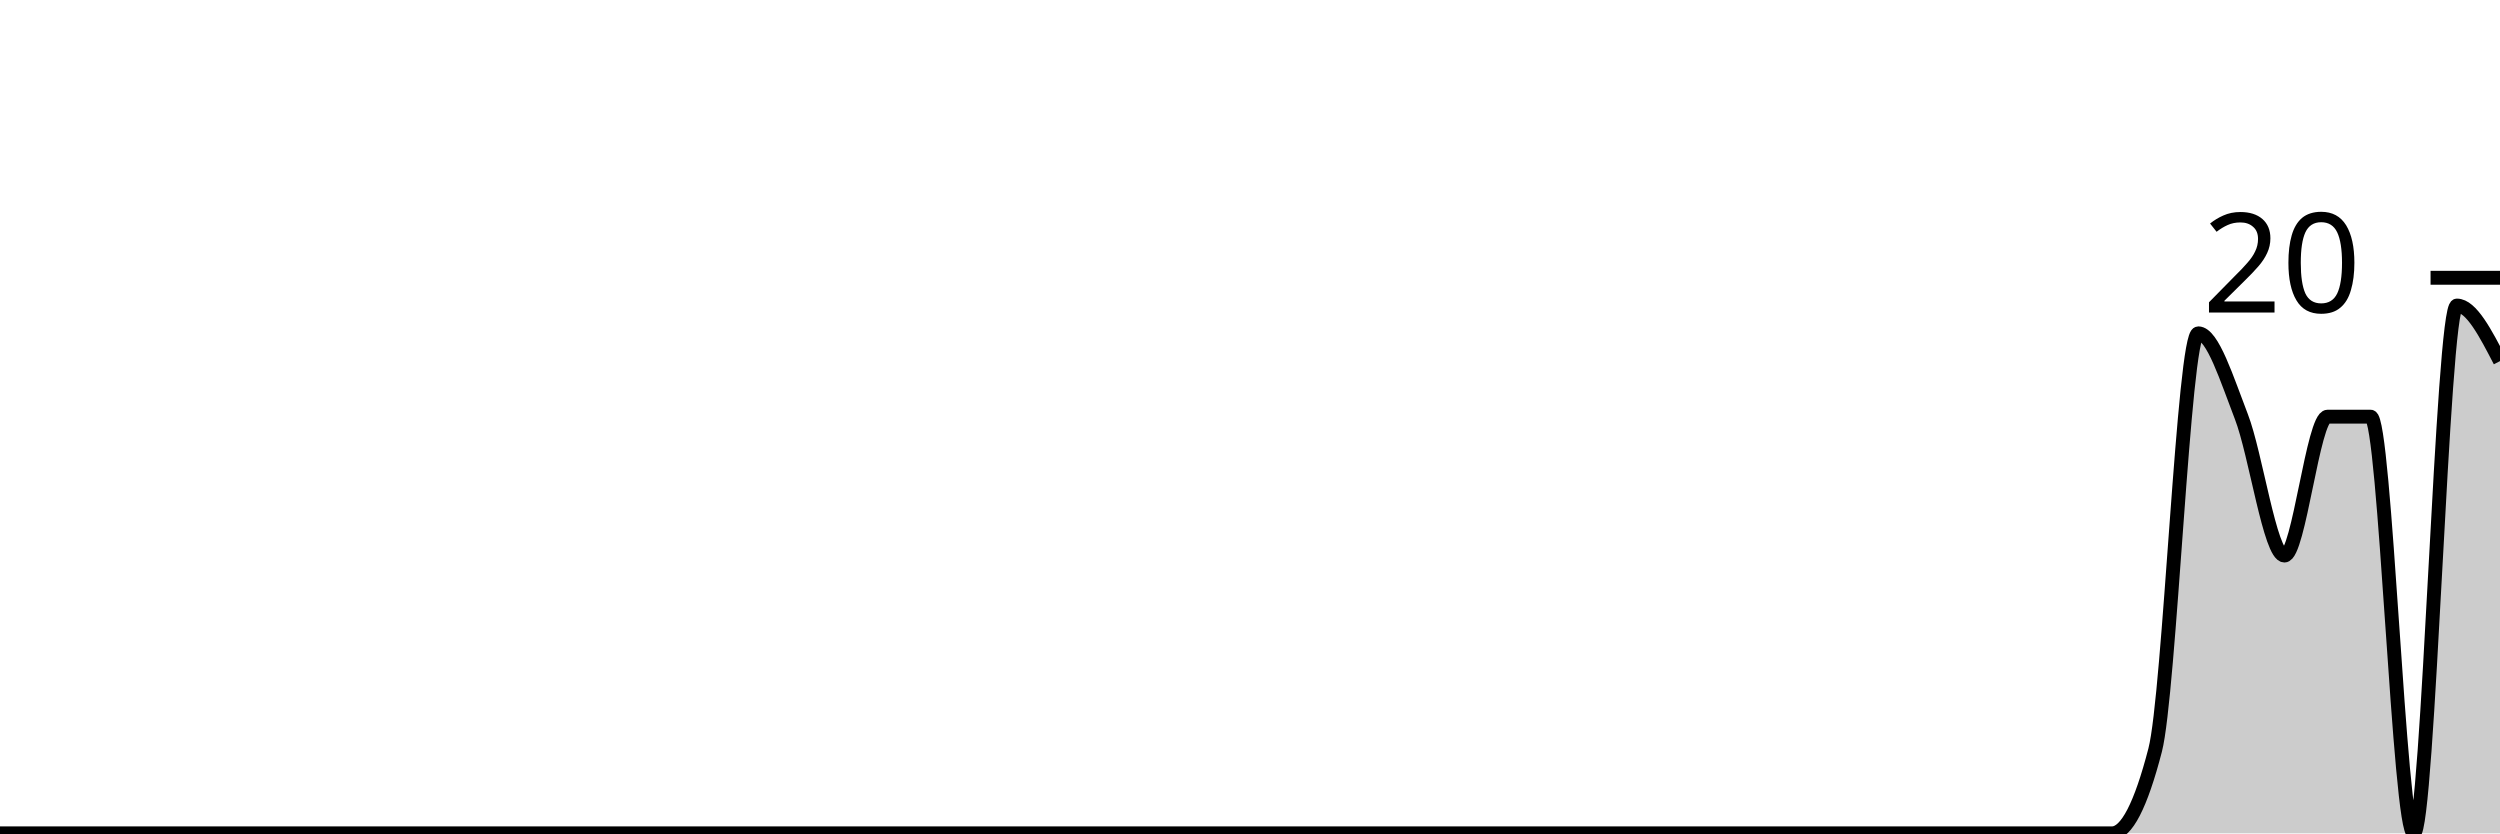
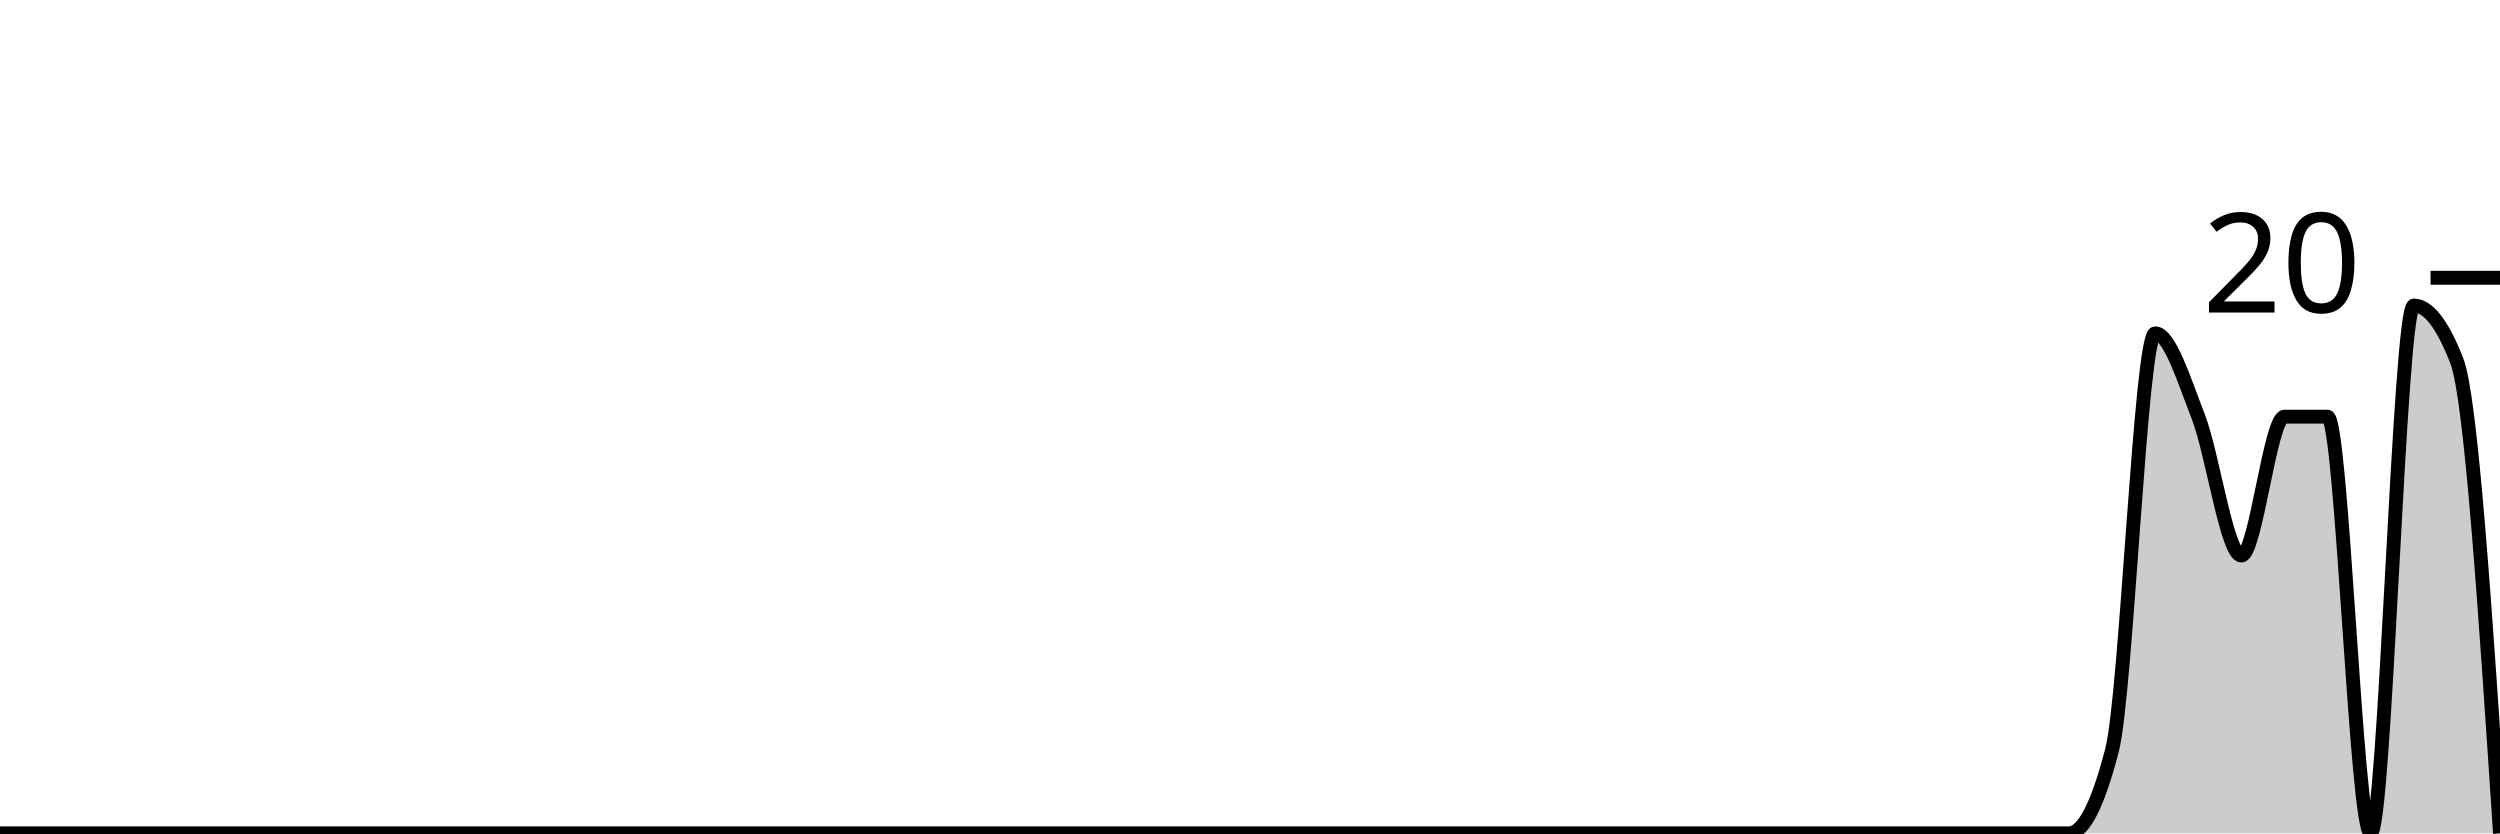
<svg xmlns="http://www.w3.org/2000/svg" viewBox="0 0 180 60">
  <g transform="translate(0,20)">
-     <path class="area" fill="rgba(0, 0, 0, 0.2)" d="M0,40C1.034,40,2.069,40,3.103,40C4.138,40,5.172,40,6.207,40C7.241,40,8.276,40,9.31,40C10.345,40,11.379,40,12.414,40C13.448,40,14.483,40,15.517,40C16.552,40,17.586,40,18.621,40C19.655,40,20.69,40,21.724,40C22.759,40,23.793,40,24.828,40C25.862,40,26.897,40,27.931,40C28.966,40,30,40,31.034,40C32.069,40,33.103,40,34.138,40C35.172,40,36.207,40,37.241,40C38.276,40,39.31,40,40.345,40C41.379,40,42.414,40,43.448,40C44.483,40,45.517,40,46.552,40C47.586,40,48.621,40,49.655,40C50.69,40,51.724,40,52.759,40C53.793,40,54.828,40,55.862,40C56.897,40,57.931,40,58.966,40C60,40,61.034,40,62.069,40C63.103,40,64.138,40,65.172,40C66.207,40,67.241,40,68.276,40C69.31,40,70.345,40,71.379,40C72.414,40,73.448,40,74.483,40C75.517,40,76.552,40,77.586,40C78.621,40,79.655,40,80.69,40C81.724,40,82.759,40,83.793,40C84.828,40,85.862,40,86.897,40C87.931,40,88.966,40,90,40C91.034,40,92.069,40,93.103,40C94.138,40,95.172,40,96.207,40C97.241,40,98.276,40,99.31,40C100.345,40,101.379,40,102.414,40C103.448,40,104.483,40,105.517,40C106.552,40,107.586,40,108.621,40C109.655,40,110.69,40,111.724,40C112.759,40,113.793,40,114.828,40C115.862,40,116.897,40,117.931,40C118.966,40,120,40,121.034,40C122.069,40,123.103,40,124.138,40C125.172,40,126.207,40,127.241,40C128.276,40,129.31,40,130.345,40C131.379,40,132.414,40,133.448,40C134.483,40,135.517,40,136.552,40C137.586,40,138.621,40,139.655,40C140.69,40,141.724,40,142.759,40C143.793,40,144.828,40,145.862,40C146.897,40,147.931,40,148.966,40C150,40,151.034,40,152.069,40C153.103,40,154.138,38,155.172,34C156.207,30,157.241,4,158.276,4C159.31,4,160.345,7.333,161.379,10C162.414,12.667,163.448,20,164.483,20C165.517,20,166.552,10,167.586,10C168.621,10,169.655,10,170.69,10C171.724,10,172.759,40,173.793,40C174.828,40,175.862,2,176.897,2C177.931,2,178.966,4,180,6L180,40C178.966,40,177.931,40,176.897,40C175.862,40,174.828,40,173.793,40C172.759,40,171.724,40,170.69,40C169.655,40,168.621,40,167.586,40C166.552,40,165.517,40,164.483,40C163.448,40,162.414,40,161.379,40C160.345,40,159.31,40,158.276,40C157.241,40,156.207,40,155.172,40C154.138,40,153.103,40,152.069,40C151.034,40,150,40,148.966,40C147.931,40,146.897,40,145.862,40C144.828,40,143.793,40,142.759,40C141.724,40,140.69,40,139.655,40C138.621,40,137.586,40,136.552,40C135.517,40,134.483,40,133.448,40C132.414,40,131.379,40,130.345,40C129.31,40,128.276,40,127.241,40C126.207,40,125.172,40,124.138,40C123.103,40,122.069,40,121.034,40C120,40,118.966,40,117.931,40C116.897,40,115.862,40,114.828,40C113.793,40,112.759,40,111.724,40C110.69,40,109.655,40,108.621,40C107.586,40,106.552,40,105.517,40C104.483,40,103.448,40,102.414,40C101.379,40,100.345,40,99.31,40C98.276,40,97.241,40,96.207,40C95.172,40,94.138,40,93.103,40C92.069,40,91.034,40,90,40C88.966,40,87.931,40,86.897,40C85.862,40,84.828,40,83.793,40C82.759,40,81.724,40,80.69,40C79.655,40,78.621,40,77.586,40C76.552,40,75.517,40,74.483,40C73.448,40,72.414,40,71.379,40C70.345,40,69.31,40,68.276,40C67.241,40,66.207,40,65.172,40C64.138,40,63.103,40,62.069,40C61.034,40,60,40,58.966,40C57.931,40,56.897,40,55.862,40C54.828,40,53.793,40,52.759,40C51.724,40,50.69,40,49.655,40C48.621,40,47.586,40,46.552,40C45.517,40,44.483,40,43.448,40C42.414,40,41.379,40,40.345,40C39.31,40,38.276,40,37.241,40C36.207,40,35.172,40,34.138,40C33.103,40,32.069,40,31.034,40C30,40,28.966,40,27.931,40C26.897,40,25.862,40,24.828,40C23.793,40,22.759,40,21.724,40C20.69,40,19.655,40,18.621,40C17.586,40,16.552,40,15.517,40C14.483,40,13.448,40,12.414,40C11.379,40,10.345,40,9.31,40C8.276,40,7.241,40,6.207,40C5.172,40,4.138,40,3.103,40C2.069,40,1.034,40,0,40Z" />
-     <path class="line" stroke="black" fill="none" d="M0,40C1.034,40,2.069,40,3.103,40C4.138,40,5.172,40,6.207,40C7.241,40,8.276,40,9.31,40C10.345,40,11.379,40,12.414,40C13.448,40,14.483,40,15.517,40C16.552,40,17.586,40,18.621,40C19.655,40,20.69,40,21.724,40C22.759,40,23.793,40,24.828,40C25.862,40,26.897,40,27.931,40C28.966,40,30,40,31.034,40C32.069,40,33.103,40,34.138,40C35.172,40,36.207,40,37.241,40C38.276,40,39.31,40,40.345,40C41.379,40,42.414,40,43.448,40C44.483,40,45.517,40,46.552,40C47.586,40,48.621,40,49.655,40C50.69,40,51.724,40,52.759,40C53.793,40,54.828,40,55.862,40C56.897,40,57.931,40,58.966,40C60,40,61.034,40,62.069,40C63.103,40,64.138,40,65.172,40C66.207,40,67.241,40,68.276,40C69.31,40,70.345,40,71.379,40C72.414,40,73.448,40,74.483,40C75.517,40,76.552,40,77.586,40C78.621,40,79.655,40,80.69,40C81.724,40,82.759,40,83.793,40C84.828,40,85.862,40,86.897,40C87.931,40,88.966,40,90,40C91.034,40,92.069,40,93.103,40C94.138,40,95.172,40,96.207,40C97.241,40,98.276,40,99.31,40C100.345,40,101.379,40,102.414,40C103.448,40,104.483,40,105.517,40C106.552,40,107.586,40,108.621,40C109.655,40,110.69,40,111.724,40C112.759,40,113.793,40,114.828,40C115.862,40,116.897,40,117.931,40C118.966,40,120,40,121.034,40C122.069,40,123.103,40,124.138,40C125.172,40,126.207,40,127.241,40C128.276,40,129.31,40,130.345,40C131.379,40,132.414,40,133.448,40C134.483,40,135.517,40,136.552,40C137.586,40,138.621,40,139.655,40C140.69,40,141.724,40,142.759,40C143.793,40,144.828,40,145.862,40C146.897,40,147.931,40,148.966,40C150,40,151.034,40,152.069,40C153.103,40,154.138,38,155.172,34C156.207,30,157.241,4,158.276,4C159.31,4,160.345,7.333,161.379,10C162.414,12.667,163.448,20,164.483,20C165.517,20,166.552,10,167.586,10C168.621,10,169.655,10,170.69,10C171.724,10,172.759,40,173.793,40C174.828,40,175.862,2,176.897,2C177.931,2,178.966,4,180,6" />
+     <path class="area" fill="rgba(0, 0, 0, 0.2)" d="M0,40C1.034,40,2.069,40,3.103,40C4.138,40,5.172,40,6.207,40C7.241,40,8.276,40,9.31,40C10.345,40,11.379,40,12.414,40C13.448,40,14.483,40,15.517,40C16.552,40,17.586,40,18.621,40C19.655,40,20.69,40,21.724,40C22.759,40,23.793,40,24.828,40C25.862,40,26.897,40,27.931,40C28.966,40,30,40,31.034,40C32.069,40,33.103,40,34.138,40C35.172,40,36.207,40,37.241,40C38.276,40,39.31,40,40.345,40C41.379,40,42.414,40,43.448,40C44.483,40,45.517,40,46.552,40C47.586,40,48.621,40,49.655,40C50.69,40,51.724,40,52.759,40C53.793,40,54.828,40,55.862,40C56.897,40,57.931,40,58.966,40C60,40,61.034,40,62.069,40C63.103,40,64.138,40,65.172,40C66.207,40,67.241,40,68.276,40C69.31,40,70.345,40,71.379,40C72.414,40,73.448,40,74.483,40C75.517,40,76.552,40,77.586,40C78.621,40,79.655,40,80.69,40C81.724,40,82.759,40,83.793,40C84.828,40,85.862,40,86.897,40C87.931,40,88.966,40,90,40C91.034,40,92.069,40,93.103,40C94.138,40,95.172,40,96.207,40C97.241,40,98.276,40,99.31,40C100.345,40,101.379,40,102.414,40C103.448,40,104.483,40,105.517,40C106.552,40,107.586,40,108.621,40C109.655,40,110.69,40,111.724,40C112.759,40,113.793,40,114.828,40C115.862,40,116.897,40,117.931,40C118.966,40,120,40,121.034,40C122.069,40,123.103,40,124.138,40C125.172,40,126.207,40,127.241,40C128.276,40,129.31,40,130.345,40C131.379,40,132.414,40,133.448,40C134.483,40,135.517,40,136.552,40C137.586,40,138.621,40,139.655,40C140.69,40,141.724,40,142.759,40C143.793,40,144.828,40,145.862,40C146.897,40,147.931,40,148.966,40C150,40,151.034,38,152.069,34C153.103,30,154.138,4,155.172,4C156.207,4,157.241,7.333,158.276,10C159.31,12.667,160.345,20,161.379,20C162.414,20,163.448,10,164.483,10C165.517,10,166.552,10,167.586,10C168.621,10,169.655,40,170.69,40C171.724,40,172.759,2,173.793,2C174.828,2,175.862,3.333,176.897,6C177.931,8.667,178.966,24.333,180,40L180,40C178.966,40,177.931,40,176.897,40C175.862,40,174.828,40,173.793,40C172.759,40,171.724,40,170.69,40C169.655,40,168.621,40,167.586,40C166.552,40,165.517,40,164.483,40C163.448,40,162.414,40,161.379,40C160.345,40,159.31,40,158.276,40C157.241,40,156.207,40,155.172,40C154.138,40,153.103,40,152.069,40C151.034,40,150,40,148.966,40C147.931,40,146.897,40,145.862,40C144.828,40,143.793,40,142.759,40C141.724,40,140.69,40,139.655,40C138.621,40,137.586,40,136.552,40C135.517,40,134.483,40,133.448,40C132.414,40,131.379,40,130.345,40C129.31,40,128.276,40,127.241,40C126.207,40,125.172,40,124.138,40C123.103,40,122.069,40,121.034,40C120,40,118.966,40,117.931,40C116.897,40,115.862,40,114.828,40C113.793,40,112.759,40,111.724,40C110.69,40,109.655,40,108.621,40C107.586,40,106.552,40,105.517,40C104.483,40,103.448,40,102.414,40C101.379,40,100.345,40,99.31,40C98.276,40,97.241,40,96.207,40C95.172,40,94.138,40,93.103,40C92.069,40,91.034,40,90,40C88.966,40,87.931,40,86.897,40C85.862,40,84.828,40,83.793,40C82.759,40,81.724,40,80.69,40C79.655,40,78.621,40,77.586,40C76.552,40,75.517,40,74.483,40C73.448,40,72.414,40,71.379,40C70.345,40,69.31,40,68.276,40C67.241,40,66.207,40,65.172,40C64.138,40,63.103,40,62.069,40C61.034,40,60,40,58.966,40C57.931,40,56.897,40,55.862,40C54.828,40,53.793,40,52.759,40C51.724,40,50.69,40,49.655,40C48.621,40,47.586,40,46.552,40C45.517,40,44.483,40,43.448,40C42.414,40,41.379,40,40.345,40C39.31,40,38.276,40,37.241,40C36.207,40,35.172,40,34.138,40C33.103,40,32.069,40,31.034,40C30,40,28.966,40,27.931,40C26.897,40,25.862,40,24.828,40C23.793,40,22.759,40,21.724,40C20.69,40,19.655,40,18.621,40C17.586,40,16.552,40,15.517,40C14.483,40,13.448,40,12.414,40C11.379,40,10.345,40,9.31,40C8.276,40,7.241,40,6.207,40C5.172,40,4.138,40,3.103,40C2.069,40,1.034,40,0,40Z" />
+     <path class="line" stroke="black" fill="none" d="M0,40C1.034,40,2.069,40,3.103,40C4.138,40,5.172,40,6.207,40C7.241,40,8.276,40,9.31,40C10.345,40,11.379,40,12.414,40C13.448,40,14.483,40,15.517,40C16.552,40,17.586,40,18.621,40C19.655,40,20.69,40,21.724,40C22.759,40,23.793,40,24.828,40C25.862,40,26.897,40,27.931,40C28.966,40,30,40,31.034,40C32.069,40,33.103,40,34.138,40C35.172,40,36.207,40,37.241,40C38.276,40,39.31,40,40.345,40C41.379,40,42.414,40,43.448,40C44.483,40,45.517,40,46.552,40C47.586,40,48.621,40,49.655,40C50.69,40,51.724,40,52.759,40C53.793,40,54.828,40,55.862,40C56.897,40,57.931,40,58.966,40C60,40,61.034,40,62.069,40C63.103,40,64.138,40,65.172,40C66.207,40,67.241,40,68.276,40C69.31,40,70.345,40,71.379,40C72.414,40,73.448,40,74.483,40C75.517,40,76.552,40,77.586,40C78.621,40,79.655,40,80.69,40C81.724,40,82.759,40,83.793,40C84.828,40,85.862,40,86.897,40C87.931,40,88.966,40,90,40C91.034,40,92.069,40,93.103,40C94.138,40,95.172,40,96.207,40C97.241,40,98.276,40,99.31,40C100.345,40,101.379,40,102.414,40C103.448,40,104.483,40,105.517,40C106.552,40,107.586,40,108.621,40C109.655,40,110.69,40,111.724,40C112.759,40,113.793,40,114.828,40C115.862,40,116.897,40,117.931,40C118.966,40,120,40,121.034,40C122.069,40,123.103,40,124.138,40C125.172,40,126.207,40,127.241,40C128.276,40,129.31,40,130.345,40C131.379,40,132.414,40,133.448,40C134.483,40,135.517,40,136.552,40C137.586,40,138.621,40,139.655,40C140.69,40,141.724,40,142.759,40C143.793,40,144.828,40,145.862,40C146.897,40,147.931,40,148.966,40C150,40,151.034,38,152.069,34C153.103,30,154.138,4,155.172,4C156.207,4,157.241,7.333,158.276,10C159.31,12.667,160.345,20,161.379,20C162.414,20,163.448,10,164.483,10C165.517,10,166.552,10,167.586,10C168.621,10,169.655,40,170.69,40C171.724,40,172.759,2,173.793,2C174.828,2,175.862,3.333,176.897,6C177.931,8.667,178.966,24.333,180,40" />
    <path class="axis-ceiling" stroke-width="1" stroke="black" fill="none" d="M175,0L180,0" />
    <text class="axis-ceiling-label" font-family="sans-serif" text-anchor="end" font-size="10px" x="170" y="2.5">20</text>
  </g>
</svg>
